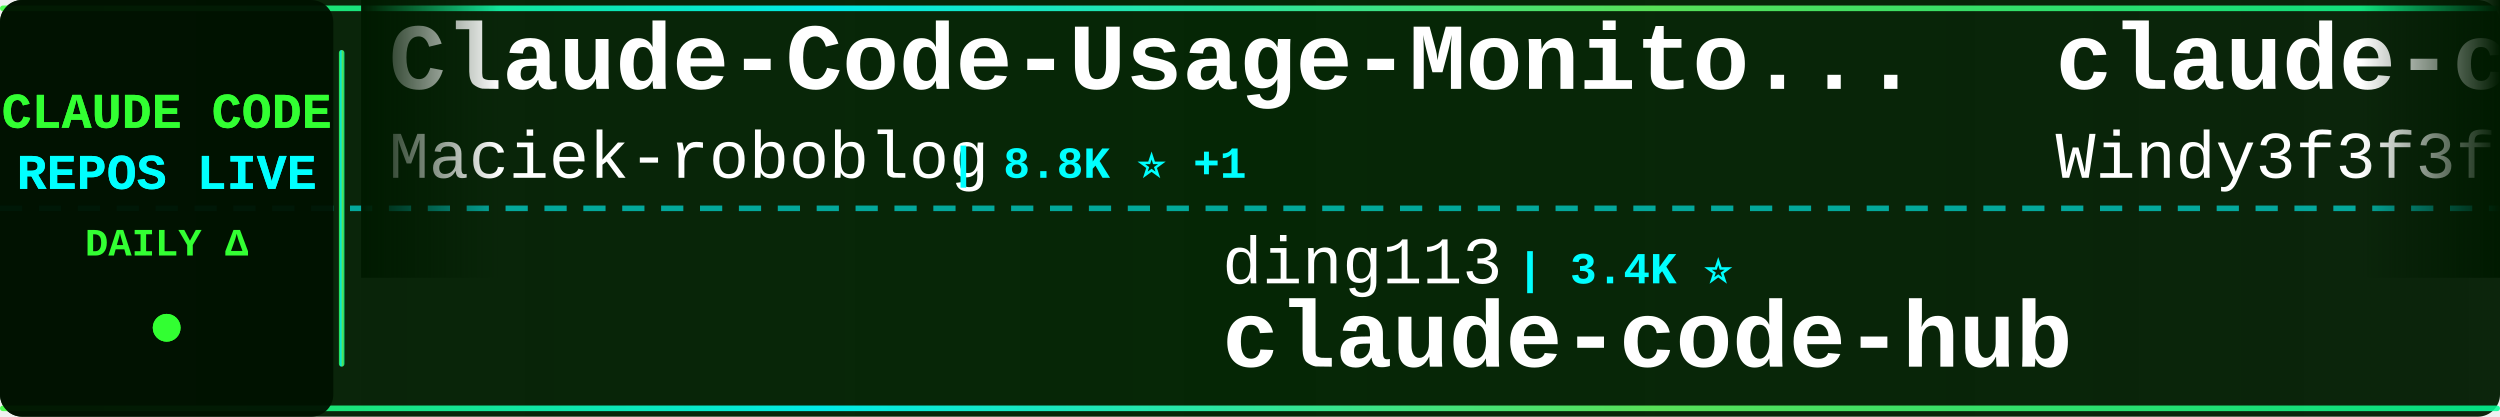
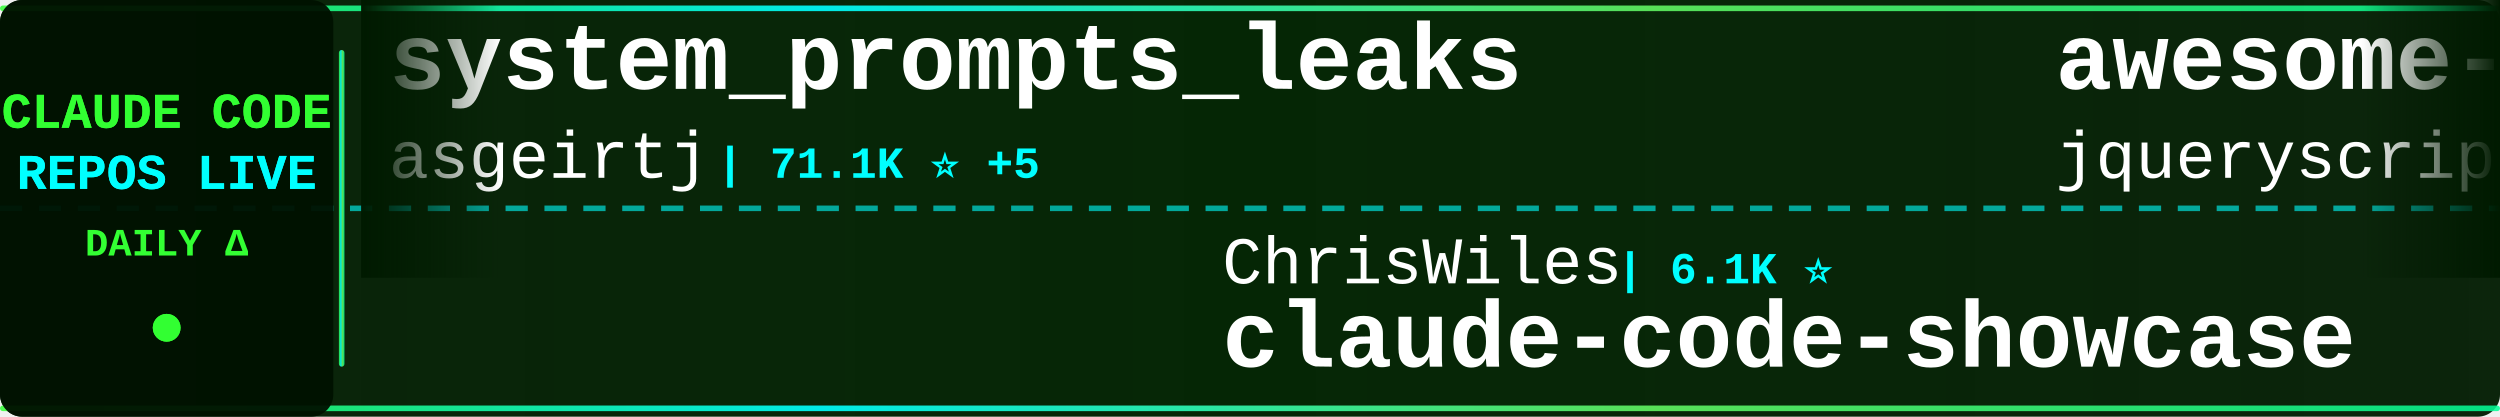
<svg xmlns="http://www.w3.org/2000/svg" width="900" height="150">
  <defs>
    <linearGradient id="tickerBg" x1="0%" y1="0%" x2="100%" y2="0%">
      <stop offset="0%" style="stop-color:#001a00;stop-opacity:0.95" />
      <stop offset="50%" style="stop-color:#002200;stop-opacity:0.98" />
      <stop offset="100%" style="stop-color:#001a00;stop-opacity:0.95" />
    </linearGradient>
    <linearGradient id="borderGrad" x1="0%" y1="0%" x2="100%" y2="0%">
      <stop offset="0%" style="stop-color:#33ff33;stop-opacity:0.85">
        <animate attributeName="stop-opacity" values="0.85;1;0.85" dur="2s" repeatCount="indefinite" />
      </stop>
      <stop offset="33%" style="stop-color:#00ffff;stop-opacity:0.9">
        <animate attributeName="stop-opacity" values="0.9;1;0.9" dur="2.2s" repeatCount="indefinite" />
      </stop>
      <stop offset="66%" style="stop-color:#66ff66;stop-opacity:0.85">
        <animate attributeName="stop-opacity" values="0.85;1;0.85" dur="1.8s" repeatCount="indefinite" />
      </stop>
      <stop offset="100%" style="stop-color:#00ff99;stop-opacity:0.85">
        <animate attributeName="stop-opacity" values="0.85;1;0.85" dur="2s" repeatCount="indefinite" />
      </stop>
    </linearGradient>
    <filter id="textGlow">
      <feGaussianBlur stdDeviation="0.1" result="coloredBlur" />
      <feMerge>
        <feMergeNode in="coloredBlur" />
        <feMergeNode in="SourceGraphic" />
      </feMerge>
    </filter>
    <filter id="metricGlow">
      <feGaussianBlur stdDeviation="0.2" result="coloredBlur" />
      <feMerge>
        <feMergeNode in="coloredBlur" />
        <feMergeNode in="SourceGraphic" />
      </feMerge>
    </filter>
    <linearGradient id="leftFade" x1="0%" y1="0%" x2="100%" y2="0%">
      <stop offset="0%" style="stop-color:#001a00;stop-opacity:1" />
      <stop offset="100%" style="stop-color:#001a00;stop-opacity:0" />
    </linearGradient>
    <linearGradient id="rightFade" x1="0%" y1="0%" x2="100%" y2="0%">
      <stop offset="0%" style="stop-color:#001a00;stop-opacity:0" />
      <stop offset="100%" style="stop-color:#001a00;stop-opacity:1" />
    </linearGradient>
  </defs>
  <rect width="900" height="150" fill="url(#tickerBg)" rx="8" />
  <rect x="0" y="2" width="900" height="2" fill="url(#borderGrad)" rx="1" />
  <rect x="0" y="146" width="900" height="2" fill="url(#borderGrad)" rx="1" />
  <line x1="0" y1="75" x2="900" y2="75" stroke="#00ffff" stroke-width="2" stroke-dasharray="8 6" opacity="0.6" />
  <rect x="0" y="0" width="120" height="150" fill="#001100" opacity="0.95" rx="8" />
  <text x="60" y="46" font-family="'Courier New', monospace" font-size="18" font-weight="bold" fill="#33ff33" text-anchor="middle" filter="url(#textGlow)">
    CLAUDE CODE
  </text>
  <text x="60" y="68" font-family="'Courier New', monospace" font-size="18" font-weight="bold" fill="#00ffff" text-anchor="middle" filter="url(#textGlow)">
    REPOS LIVE
  </text>
  <text x="60" y="92" font-family="'Courier New', monospace" font-size="14" font-weight="bold" fill="#33ff33" text-anchor="middle">
    DAILY Δ
  </text>
  <circle cx="60" cy="118" r="5" fill="#33ff33" filter="url(#metricGlow)">
    <animate attributeName="r" values="4;6;4" dur="1.5s" repeatCount="indefinite" />
    <animate attributeName="opacity" values="0.6;1;0.6" dur="1.5s" repeatCount="indefinite" />
  </circle>
  <rect x="122" y="18" width="2" height="114" fill="url(#borderGrad)" rx="1" />
  <clipPath id="tickerClip">
    <rect x="130" y="0" width="770" height="150" />
  </clipPath>
  <g clip-path="url(#tickerClip)">
    <g id="tickerItems">
      <animateTransform attributeName="transform" attributeType="XML" type="translate" from="0 0" to="-3000 0" dur="54s" repeatCount="indefinite" />
      <g transform="translate(0, 0)">
-         <text x="140" y="32" font-family="'Courier New', monospace" font-size="34" font-weight="bold" fill="#ffffff">Claude-Code-Usage-Monito...</text>
-         <text x="140" y="64" font-family="'Courier New', monospace" font-size="24" font-weight="normal" fill="#ffffff" opacity="1.0">Maciek-roboblog</text>
-         <text x="342" y="64" font-family="'Courier New', monospace" font-size="16" font-weight="bold" fill="#00ffff"> | 8.8K ⭐ +1</text>
+         <text x="140" y="32" font-family="'Courier New', monospace" font-size="34" font-weight="bold" fill="#ffffff">system_prompts_leaks</text>
+         <text x="140" y="64" font-family="'Courier New', monospace" font-size="24" font-weight="normal" fill="#ffffff" opacity="1.0">asgeirtj</text>
+         <text x="258" y="64" font-family="'Courier New', monospace" font-size="16" font-weight="bold" fill="#00ffff"> | 71.1K ⭐ +5</text>
      </g>
      <g transform="translate(300, 0)">
-         <text x="140" y="102" font-family="'Courier New', monospace" font-size="24" font-weight="normal" fill="#ffffff" opacity="1.0">ding113</text>
-         <text x="246" y="102" font-family="'Courier New', monospace" font-size="16" font-weight="bold" fill="#00ffff"> | 3.4K ⭐</text>
-         <text x="140" y="132" font-family="'Courier New', monospace" font-size="34" font-weight="bold" fill="#ffffff">claude-code-hub</text>
+         <text x="140" y="102" font-family="'Courier New', monospace" font-size="24" font-weight="normal" fill="#ffffff" opacity="1.0">ChrisWiles</text>
+         <text x="282" y="102" font-family="'Courier New', monospace" font-size="16" font-weight="bold" fill="#00ffff"> | 6.1K ⭐</text>
+         <text x="140" y="132" font-family="'Courier New', monospace" font-size="34" font-weight="bold" fill="#ffffff">claude-code-showcase</text>
      </g>
      <g transform="translate(600, 0)">
-         <text x="140" y="32" font-family="'Courier New', monospace" font-size="34" font-weight="bold" fill="#ffffff">claude-code-from-scratch</text>
-         <text x="140" y="64" font-family="'Courier New', monospace" font-size="24" font-weight="normal" fill="#ffffff" opacity="1.0">Windy3f3f3f3f</text>
-         <text x="318" y="64" font-family="'Courier New', monospace" font-size="16" font-weight="bold" fill="#00ffff"> | 2.8K ⭐</text>
+         <text x="140" y="32" font-family="'Courier New', monospace" font-size="34" font-weight="bold" fill="#ffffff">awesome-claude-code</text>
+         <text x="140" y="64" font-family="'Courier New', monospace" font-size="24" font-weight="normal" fill="#ffffff" opacity="1.0">jqueryscript</text>
+         <text x="306" y="64" font-family="'Courier New', monospace" font-size="16" font-weight="bold" fill="#00ffff"> | 547 ⭐</text>
      </g>
      <g transform="translate(900, 0)">
-         <text x="140" y="102" font-family="'Courier New', monospace" font-size="24" font-weight="normal" fill="#ffffff" opacity="1.0">xu-xiang</text>
-         <text x="258" y="102" font-family="'Courier New', monospace" font-size="16" font-weight="bold" fill="#00ffff"> | 2.0K ⭐</text>
-         <text x="140" y="132" font-family="'Courier New', monospace" font-size="34" font-weight="bold" fill="#ffffff">everything-claude-code-z...</text>
+         <text x="140" y="102" font-family="'Courier New', monospace" font-size="24" font-weight="normal" fill="#ffffff" opacity="1.0">fuergaosi233</text>
+         <text x="306" y="102" font-family="'Courier New', monospace" font-size="16" font-weight="bold" fill="#00ffff"> | 2.8K ⭐</text>
+         <text x="140" y="132" font-family="'Courier New', monospace" font-size="34" font-weight="bold" fill="#ffffff">claude-code-proxy</text>
      </g>
      <g transform="translate(1200, 0)">
-         <text x="140" y="32" font-family="'Courier New', monospace" font-size="34" font-weight="bold" fill="#ffffff">how-claude-code-works</text>
-         <text x="140" y="64" font-family="'Courier New', monospace" font-size="24" font-weight="normal" fill="#ffffff" opacity="1.0">Windy3f3f3f3f</text>
-         <text x="318" y="64" font-family="'Courier New', monospace" font-size="16" font-weight="bold" fill="#00ffff"> | 3.8K ⭐</text>
+         <text x="140" y="32" font-family="'Courier New', monospace" font-size="34" font-weight="bold" fill="#ffffff">claude-code-source</text>
+         <text x="140" y="64" font-family="'Courier New', monospace" font-size="24" font-weight="normal" fill="#ffffff" opacity="1.0">JrCx7scC</text>
+         <text x="258" y="64" font-family="'Courier New', monospace" font-size="16" font-weight="bold" fill="#00ffff"> | 377 ⭐</text>
      </g>
      <g transform="translate(1500, 0)">
-         <text x="140" y="102" font-family="'Courier New', monospace" font-size="24" font-weight="normal" fill="#ffffff" opacity="1.0">shareAI-lab</text>
-         <text x="294" y="102" font-family="'Courier New', monospace" font-size="16" font-weight="bold" fill="#00ffff"> | 80.2K ⭐ +2</text>
-         <text x="140" y="132" font-family="'Courier New', monospace" font-size="34" font-weight="bold" fill="#ffffff">learn-claude-code</text>
+         <text x="140" y="102" font-family="'Courier New', monospace" font-size="24" font-weight="normal" fill="#ffffff" opacity="1.0">pengchengneo</text>
+         <text x="306" y="102" font-family="'Courier New', monospace" font-size="16" font-weight="bold" fill="#00ffff"> | 1.8K ⭐</text>
+         <text x="140" y="132" font-family="'Courier New', monospace" font-size="34" font-weight="bold" fill="#ffffff">Claude-Code</text>
      </g>
      <g transform="translate(1800, 0)">
-         <text x="140" y="32" font-family="'Courier New', monospace" font-size="34" font-weight="bold" fill="#ffffff">ralph-claude-code</text>
-         <text x="140" y="64" font-family="'Courier New', monospace" font-size="24" font-weight="normal" fill="#ffffff" opacity="1.0">frankbria</text>
-         <text x="270" y="64" font-family="'Courier New', monospace" font-size="16" font-weight="bold" fill="#00ffff"> | 9.7K ⭐ +2</text>
+         <text x="140" y="32" font-family="'Courier New', monospace" font-size="34" font-weight="bold" fill="#ffffff">claude-code-source</text>
+         <text x="140" y="64" font-family="'Courier New', monospace" font-size="24" font-weight="normal" fill="#ffffff" opacity="1.0">AprilNEA</text>
+         <text x="258" y="64" font-family="'Courier New', monospace" font-size="16" font-weight="bold" fill="#00ffff"> | 392 ⭐</text>
      </g>
      <g transform="translate(2100, 0)">
-         <text x="140" y="102" font-family="'Courier New', monospace" font-size="24" font-weight="normal" fill="#ffffff" opacity="1.0">ChinaSiro</text>
-         <text x="270" y="102" font-family="'Courier New', monospace" font-size="16" font-weight="bold" fill="#00ffff"> | 9.7K ⭐ +1</text>
-         <text x="140" y="132" font-family="'Courier New', monospace" font-size="34" font-weight="bold" fill="#ffffff">claude-code-sourcemap</text>
+         <text x="140" y="102" font-family="'Courier New', monospace" font-size="24" font-weight="normal" fill="#ffffff" opacity="1.0">https-deeplearning-ai</text>
+         <text x="414" y="102" font-family="'Courier New', monospace" font-size="16" font-weight="bold" fill="#00ffff"> | 563 ⭐</text>
+         <text x="140" y="132" font-family="'Courier New', monospace" font-size="34" font-weight="bold" fill="#ffffff">sc-claude-code-files</text>
      </g>
      <g transform="translate(2400, 0)">
-         <text x="140" y="32" font-family="'Courier New', monospace" font-size="34" font-weight="bold" fill="#ffffff">ECC</text>
-         <text x="140" y="64" font-family="'Courier New', monospace" font-size="24" font-weight="normal" fill="#ffffff" opacity="1.0">affaan-m</text>
-         <text x="258" y="64" font-family="'Courier New', monospace" font-size="16" font-weight="bold" fill="#00ffff"> | 300.7K ⭐ +85</text>
+         <text x="140" y="32" font-family="'Courier New', monospace" font-size="34" font-weight="bold" fill="#ffffff">claude-coder</text>
+         <text x="140" y="64" font-family="'Courier New', monospace" font-size="24" font-weight="normal" fill="#ffffff" opacity="1.0">kodu-ai</text>
+         <text x="246" y="64" font-family="'Courier New', monospace" font-size="16" font-weight="bold" fill="#00ffff"> | 5.2K ⭐</text>
      </g>
      <g transform="translate(2700, 0)">
-         <text x="140" y="102" font-family="'Courier New', monospace" font-size="24" font-weight="normal" fill="#ffffff" opacity="1.0">feiskyer</text>
-         <text x="258" y="102" font-family="'Courier New', monospace" font-size="16" font-weight="bold" fill="#00ffff"> | 1.7K ⭐</text>
-         <text x="140" y="132" font-family="'Courier New', monospace" font-size="34" font-weight="bold" fill="#ffffff">claude-code-settings</text>
+         <text x="140" y="102" font-family="'Courier New', monospace" font-size="24" font-weight="normal" fill="#ffffff" opacity="1.0">VILA-Lab</text>
+         <text x="258" y="102" font-family="'Courier New', monospace" font-size="16" font-weight="bold" fill="#00ffff"> | 2.2K ⭐</text>
+         <text x="140" y="132" font-family="'Courier New', monospace" font-size="34" font-weight="bold" fill="#ffffff">Dive-into-Claude-Code</text>
      </g>
      <g transform="translate(3000, 0)">
-         <text x="140" y="32" font-family="'Courier New', monospace" font-size="34" font-weight="bold" fill="#ffffff">Claude-Code-Usage-Monito...</text>
-         <text x="140" y="64" font-family="'Courier New', monospace" font-size="24" font-weight="normal" fill="#ffffff" opacity="1.0">Maciek-roboblog</text>
-         <text x="342" y="64" font-family="'Courier New', monospace" font-size="16" font-weight="bold" fill="#00ffff"> | 8.8K ⭐ +1</text>
+         <text x="140" y="32" font-family="'Courier New', monospace" font-size="34" font-weight="bold" fill="#ffffff">system_prompts_leaks</text>
+         <text x="140" y="64" font-family="'Courier New', monospace" font-size="24" font-weight="normal" fill="#ffffff" opacity="1.0">asgeirtj</text>
+         <text x="258" y="64" font-family="'Courier New', monospace" font-size="16" font-weight="bold" fill="#00ffff"> | 71.1K ⭐ +5</text>
      </g>
      <g transform="translate(3300, 0)">
-         <text x="140" y="102" font-family="'Courier New', monospace" font-size="24" font-weight="normal" fill="#ffffff" opacity="1.0">ding113</text>
-         <text x="246" y="102" font-family="'Courier New', monospace" font-size="16" font-weight="bold" fill="#00ffff"> | 3.4K ⭐</text>
-         <text x="140" y="132" font-family="'Courier New', monospace" font-size="34" font-weight="bold" fill="#ffffff">claude-code-hub</text>
+         <text x="140" y="102" font-family="'Courier New', monospace" font-size="24" font-weight="normal" fill="#ffffff" opacity="1.0">ChrisWiles</text>
+         <text x="282" y="102" font-family="'Courier New', monospace" font-size="16" font-weight="bold" fill="#00ffff"> | 6.1K ⭐</text>
+         <text x="140" y="132" font-family="'Courier New', monospace" font-size="34" font-weight="bold" fill="#ffffff">claude-code-showcase</text>
      </g>
      <g transform="translate(3600, 0)">
-         <text x="140" y="32" font-family="'Courier New', monospace" font-size="34" font-weight="bold" fill="#ffffff">claude-code-from-scratch</text>
-         <text x="140" y="64" font-family="'Courier New', monospace" font-size="24" font-weight="normal" fill="#ffffff" opacity="1.0">Windy3f3f3f3f</text>
-         <text x="318" y="64" font-family="'Courier New', monospace" font-size="16" font-weight="bold" fill="#00ffff"> | 2.8K ⭐</text>
+         <text x="140" y="32" font-family="'Courier New', monospace" font-size="34" font-weight="bold" fill="#ffffff">awesome-claude-code</text>
+         <text x="140" y="64" font-family="'Courier New', monospace" font-size="24" font-weight="normal" fill="#ffffff" opacity="1.0">jqueryscript</text>
+         <text x="306" y="64" font-family="'Courier New', monospace" font-size="16" font-weight="bold" fill="#00ffff"> | 547 ⭐</text>
      </g>
      <g transform="translate(3900, 0)">
-         <text x="140" y="102" font-family="'Courier New', monospace" font-size="24" font-weight="normal" fill="#ffffff" opacity="1.0">xu-xiang</text>
-         <text x="258" y="102" font-family="'Courier New', monospace" font-size="16" font-weight="bold" fill="#00ffff"> | 2.0K ⭐</text>
-         <text x="140" y="132" font-family="'Courier New', monospace" font-size="34" font-weight="bold" fill="#ffffff">everything-claude-code-z...</text>
+         <text x="140" y="102" font-family="'Courier New', monospace" font-size="24" font-weight="normal" fill="#ffffff" opacity="1.0">fuergaosi233</text>
+         <text x="306" y="102" font-family="'Courier New', monospace" font-size="16" font-weight="bold" fill="#00ffff"> | 2.8K ⭐</text>
+         <text x="140" y="132" font-family="'Courier New', monospace" font-size="34" font-weight="bold" fill="#ffffff">claude-code-proxy</text>
      </g>
    </g>
  </g>
  <rect x="130" y="0" width="50" height="100" fill="url(#leftFade)" />
  <rect x="850" y="0" width="50" height="100" fill="url(#rightFade)" />
</svg>
